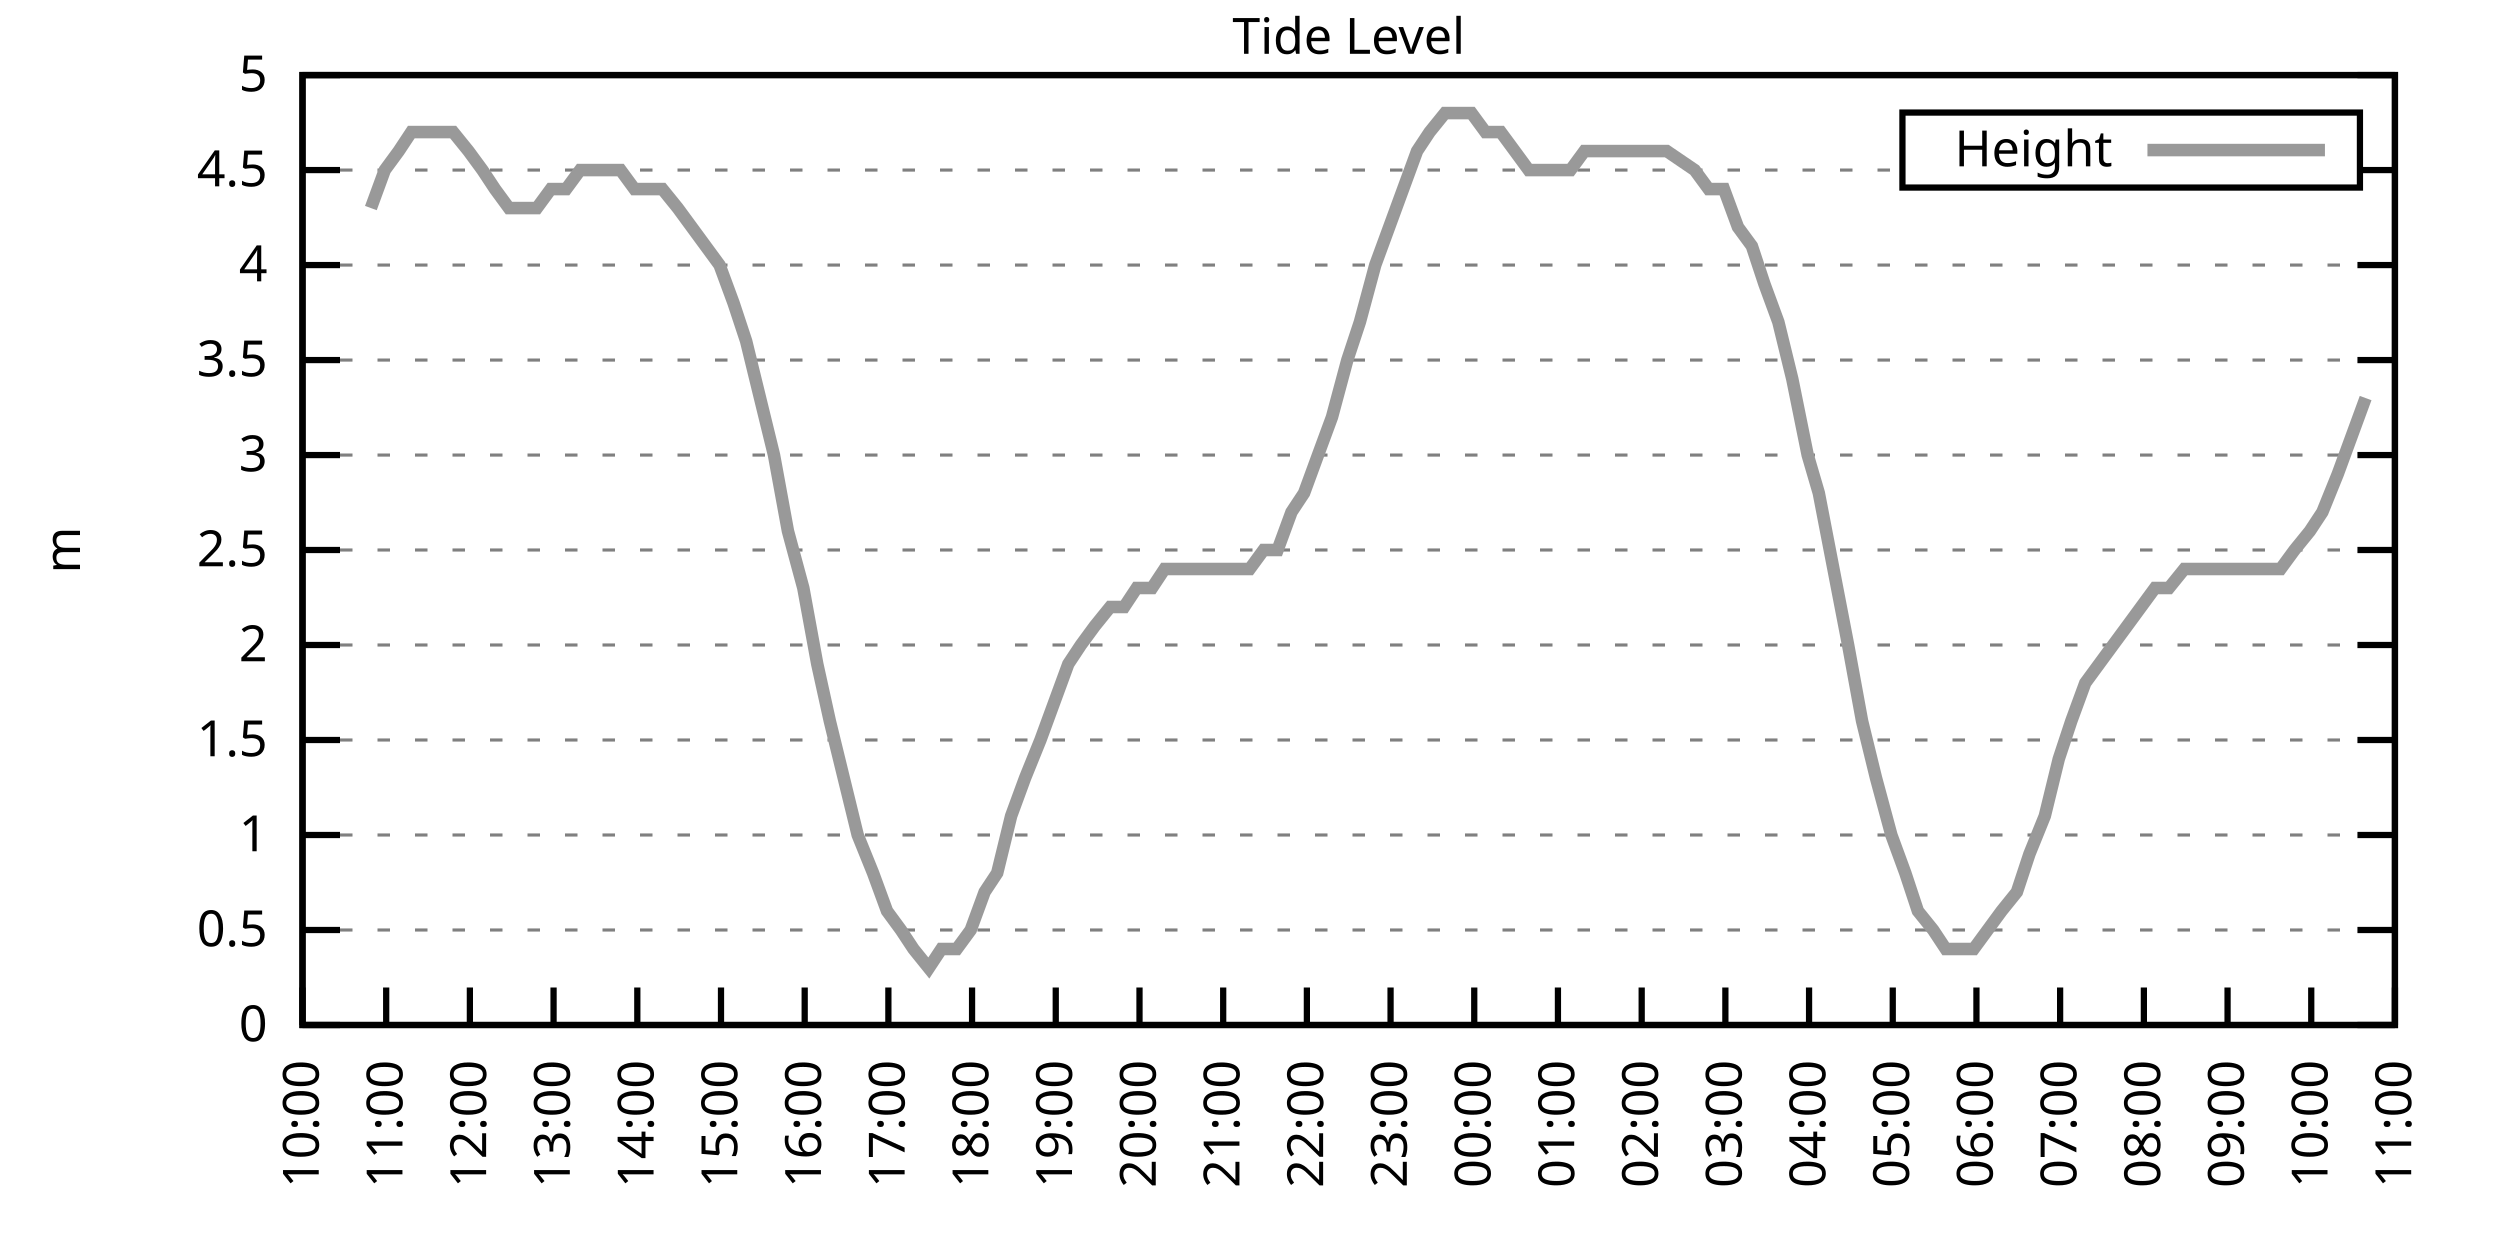
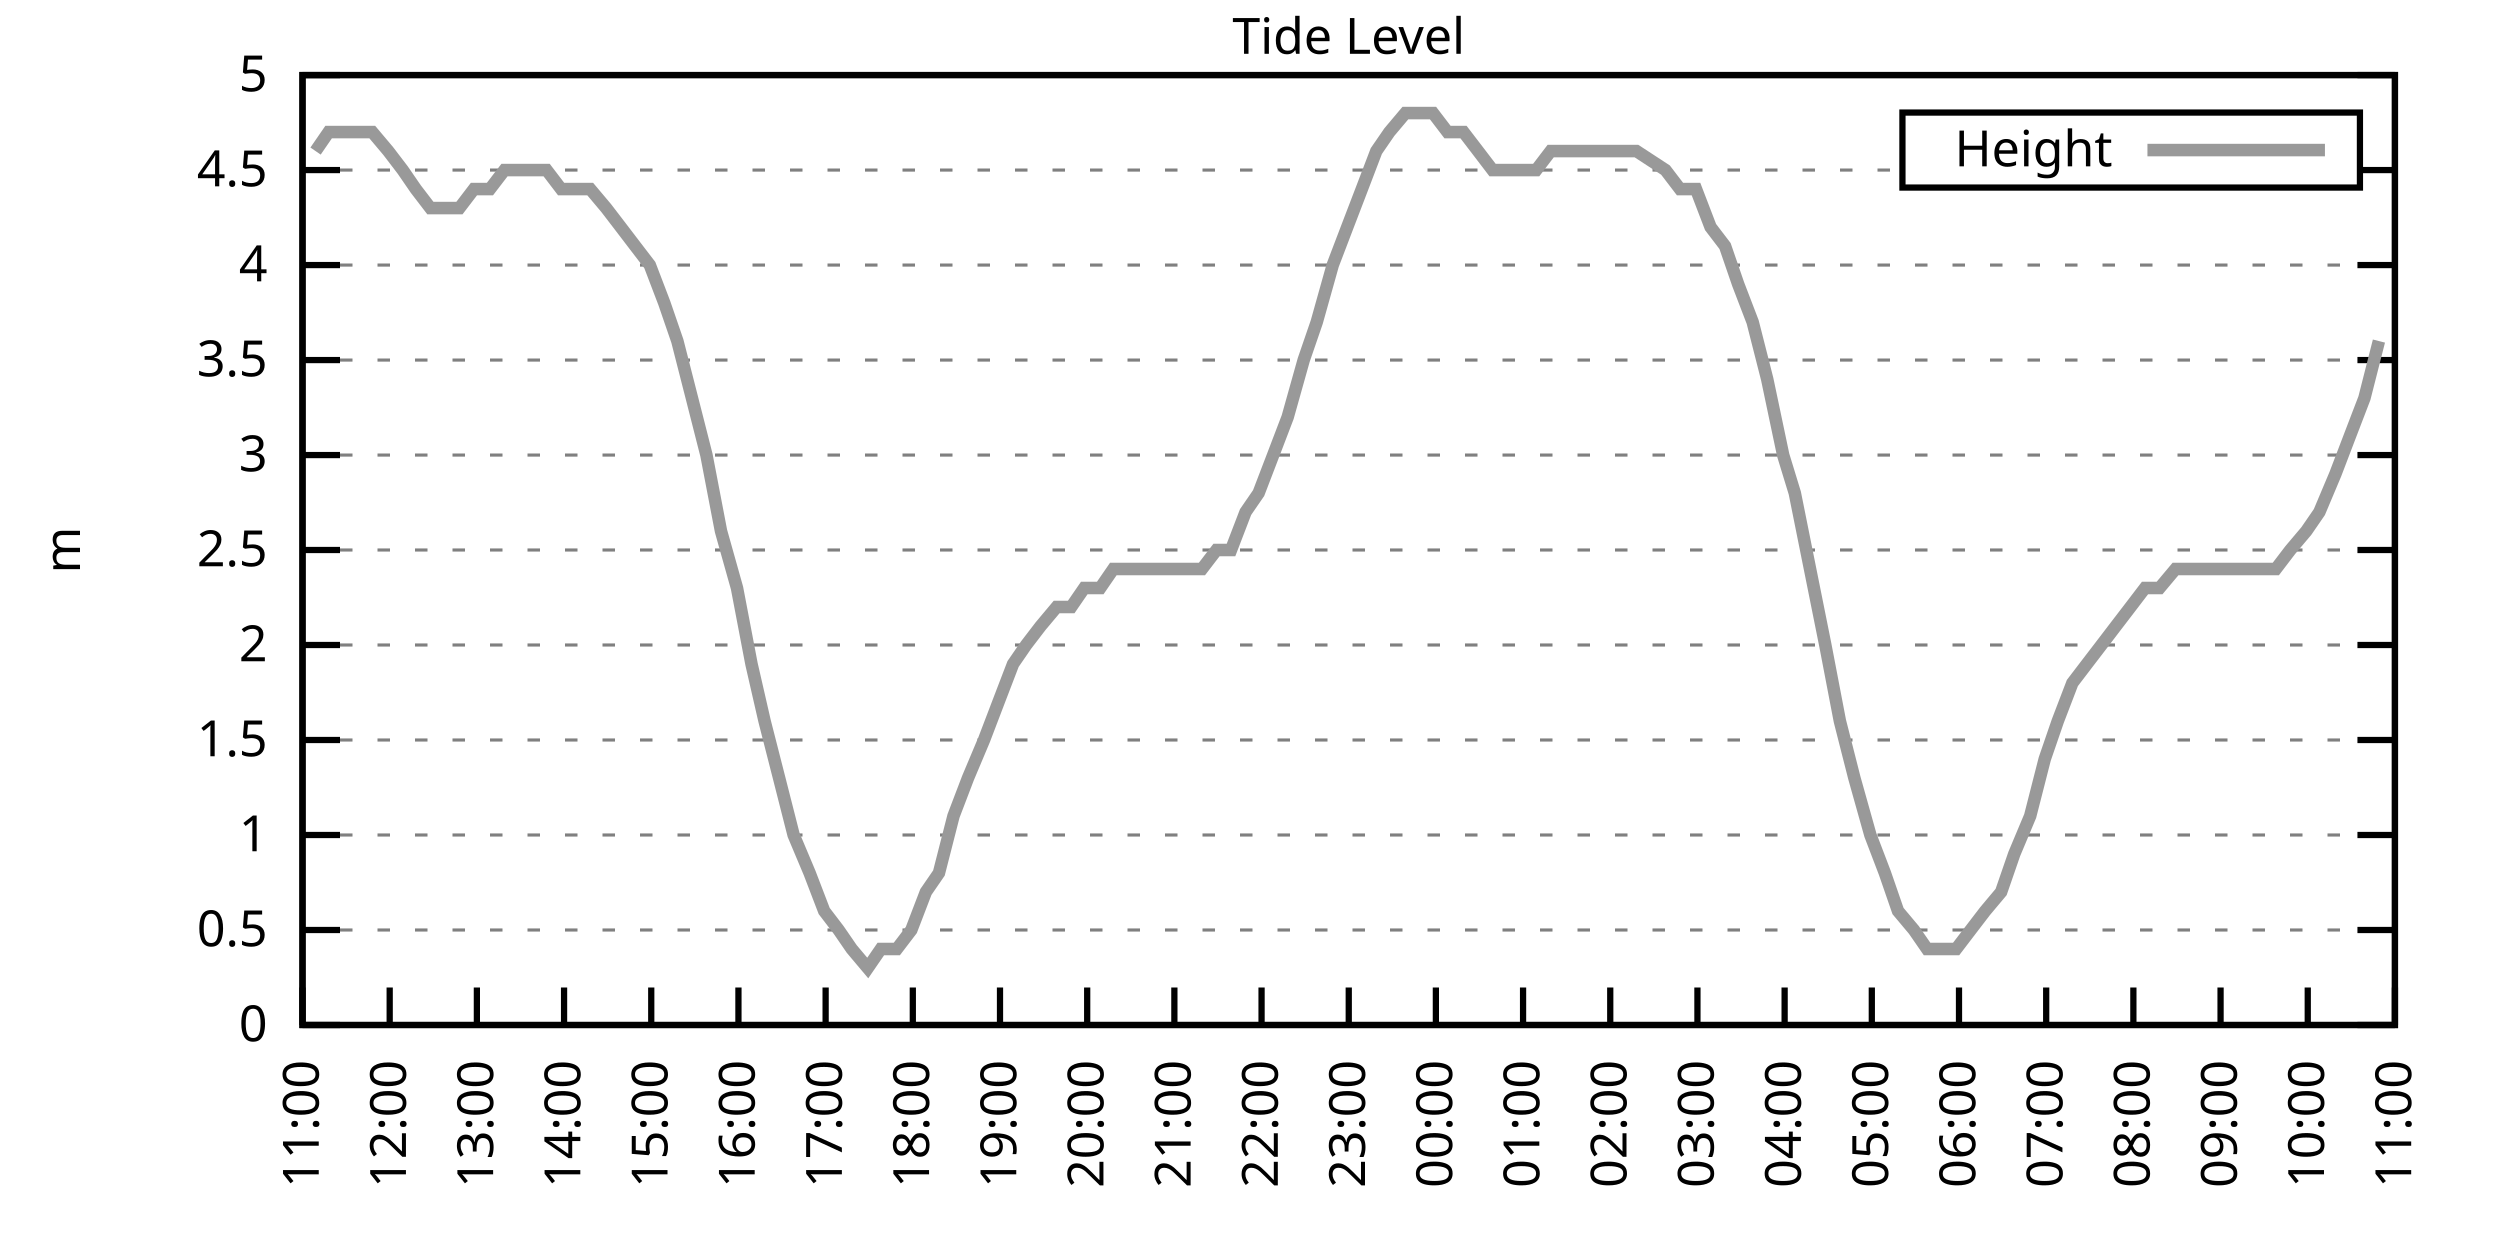
<svg xmlns="http://www.w3.org/2000/svg" xmlns:xlink="http://www.w3.org/1999/xlink" width="400" height="200" viewBox="0 0 400 200">
  <g id="gnuplot_canvas">
    <rect x="0" y="0" width="400" height="200" fill="none" />
    <defs>
      <circle id="gpDot" r="0.5" stroke-width="0.5" stroke="currentColor" />
      <path id="gpPt0" stroke-width="0.333" stroke="currentColor" d="M-1,0 h2 M0,-1 v2" />
      <path id="gpPt1" stroke-width="0.333" stroke="currentColor" d="M-1,-1 L1,1 M1,-1 L-1,1" />
      <path id="gpPt2" stroke-width="0.333" stroke="currentColor" d="M-1,0 L1,0 M0,-1 L0,1 M-1,-1 L1,1 M-1,1 L1,-1" />
      <rect id="gpPt3" stroke-width="0.333" stroke="currentColor" x="-1" y="-1" width="2" height="2" />
      <rect id="gpPt4" stroke-width="0.333" stroke="currentColor" fill="currentColor" x="-1" y="-1" width="2" height="2" />
      <circle id="gpPt5" stroke-width="0.333" stroke="currentColor" cx="0" cy="0" r="1" />
      <use xlink:href="#gpPt5" id="gpPt6" fill="currentColor" stroke="none" />
      <path id="gpPt7" stroke-width="0.333" stroke="currentColor" d="M0,-1.33 L-1.33,0.67 L1.33,0.67 z" />
      <use xlink:href="#gpPt7" id="gpPt8" fill="currentColor" stroke="none" />
      <use xlink:href="#gpPt7" id="gpPt9" stroke="currentColor" transform="rotate(180)" />
      <use xlink:href="#gpPt9" id="gpPt10" fill="currentColor" stroke="none" />
      <use xlink:href="#gpPt3" id="gpPt11" stroke="currentColor" transform="rotate(45)" />
      <use xlink:href="#gpPt11" id="gpPt12" fill="currentColor" stroke="none" />
      <path id="gpPt13" stroke-width="0.333" stroke="currentColor" d="M0,1.330 L1.265,0.411 L0.782,-1.067 L-0.782,-1.076 L-1.265,0.411 z" />
      <use xlink:href="#gpPt13" id="gpPt14" fill="currentColor" stroke="none" />
      <filter id="textbox" filterUnits="objectBoundingBox" x="0" y="0" height="1" width="1">
        <feFlood flood-color="white" flood-opacity="1" result="bgnd" />
        <feComposite in="SourceGraphic" in2="bgnd" operator="atop" />
      </filter>
      <filter id="greybox" filterUnits="objectBoundingBox" x="0" y="0" height="1" width="1">
        <feFlood flood-color="lightgrey" flood-opacity="1" result="grey" />
        <feComposite in="SourceGraphic" in2="grey" operator="atop" />
      </filter>
    </defs>
    <g fill="none" color="white" stroke="currentColor" stroke-width="1.00" stroke-linecap="butt" stroke-linejoin="miter">
</g>
    <g fill="none" color="black" stroke="currentColor" stroke-width="1.00" stroke-linecap="butt" stroke-linejoin="miter">
      <g stroke="none" shape-rendering="crispEdges">
        <polygon fill="rgb(255, 255, 255)" points="48.40,164.00 383.18,164.00 383.18,12.02 48.40,12.02 " />
      </g>
    </g>
    <g fill="none" color="black" stroke="currentColor" stroke-width="1.00" stroke-linecap="butt" stroke-linejoin="miter">
</g>
    <g fill="none" color="black" stroke="black" stroke-width="0.50" stroke-linecap="butt" stroke-linejoin="miter">
</g>
    <g fill="none" color="gray" stroke="currentColor" stroke-width="0.50" stroke-linecap="butt" stroke-linejoin="miter">
      <path stroke="gray" stroke-dasharray="2,4" class="gridline" d="M48.40,164.00 L383.19,164.00  " />
    </g>
    <g fill="none" color="gray" stroke="gray" stroke-width="1.00" stroke-linecap="butt" stroke-linejoin="miter">
</g>
    <g fill="none" color="black" stroke="currentColor" stroke-width="1.00" stroke-linecap="butt" stroke-linejoin="miter">
      <path stroke="black" d="M48.40,164.00 L54.40,164.00 M383.19,164.00 L377.19,164.00  " />
      <g transform="translate(42.80,166.60)" stroke="none" fill="black" font-family="Sans" font-size="8.00" text-anchor="end">
        <text>
          <tspan font-family="Sans"> 0</tspan>
        </text>
      </g>
    </g>
    <g fill="none" color="black" stroke="currentColor" stroke-width="1.00" stroke-linecap="butt" stroke-linejoin="miter">
</g>
    <g fill="none" color="black" stroke="black" stroke-width="0.50" stroke-linecap="butt" stroke-linejoin="miter">
</g>
    <g fill="none" color="gray" stroke="currentColor" stroke-width="0.50" stroke-linecap="butt" stroke-linejoin="miter">
      <path stroke="gray" stroke-dasharray="2,4" class="gridline" d="M48.40,148.80 L383.19,148.80  " />
    </g>
    <g fill="none" color="gray" stroke="gray" stroke-width="1.00" stroke-linecap="butt" stroke-linejoin="miter">
</g>
    <g fill="none" color="black" stroke="currentColor" stroke-width="1.00" stroke-linecap="butt" stroke-linejoin="miter">
      <path stroke="black" d="M48.40,148.80 L54.40,148.80 M383.19,148.80 L377.19,148.80  " />
      <g transform="translate(42.80,151.40)" stroke="none" fill="black" font-family="Sans" font-size="8.00" text-anchor="end">
        <text>
          <tspan font-family="Sans"> 0.5</tspan>
        </text>
      </g>
    </g>
    <g fill="none" color="black" stroke="currentColor" stroke-width="1.00" stroke-linecap="butt" stroke-linejoin="miter">
</g>
    <g fill="none" color="black" stroke="black" stroke-width="0.50" stroke-linecap="butt" stroke-linejoin="miter">
</g>
    <g fill="none" color="gray" stroke="currentColor" stroke-width="0.50" stroke-linecap="butt" stroke-linejoin="miter">
      <path stroke="gray" stroke-dasharray="2,4" class="gridline" d="M48.40,133.60 L383.19,133.60  " />
    </g>
    <g fill="none" color="gray" stroke="gray" stroke-width="1.00" stroke-linecap="butt" stroke-linejoin="miter">
</g>
    <g fill="none" color="black" stroke="currentColor" stroke-width="1.00" stroke-linecap="butt" stroke-linejoin="miter">
      <path stroke="black" d="M48.40,133.60 L54.40,133.60 M383.19,133.60 L377.19,133.60  " />
      <g transform="translate(42.80,136.20)" stroke="none" fill="black" font-family="Sans" font-size="8.00" text-anchor="end">
        <text>
          <tspan font-family="Sans"> 1</tspan>
        </text>
      </g>
    </g>
    <g fill="none" color="black" stroke="currentColor" stroke-width="1.00" stroke-linecap="butt" stroke-linejoin="miter">
</g>
    <g fill="none" color="black" stroke="black" stroke-width="0.50" stroke-linecap="butt" stroke-linejoin="miter">
</g>
    <g fill="none" color="gray" stroke="currentColor" stroke-width="0.50" stroke-linecap="butt" stroke-linejoin="miter">
      <path stroke="gray" stroke-dasharray="2,4" class="gridline" d="M48.40,118.40 L383.19,118.40  " />
    </g>
    <g fill="none" color="gray" stroke="gray" stroke-width="1.00" stroke-linecap="butt" stroke-linejoin="miter">
</g>
    <g fill="none" color="black" stroke="currentColor" stroke-width="1.00" stroke-linecap="butt" stroke-linejoin="miter">
      <path stroke="black" d="M48.40,118.40 L54.40,118.40 M383.19,118.40 L377.19,118.40  " />
      <g transform="translate(42.80,121.00)" stroke="none" fill="black" font-family="Sans" font-size="8.00" text-anchor="end">
        <text>
          <tspan font-family="Sans"> 1.5</tspan>
        </text>
      </g>
    </g>
    <g fill="none" color="black" stroke="currentColor" stroke-width="1.00" stroke-linecap="butt" stroke-linejoin="miter">
</g>
    <g fill="none" color="black" stroke="black" stroke-width="0.50" stroke-linecap="butt" stroke-linejoin="miter">
</g>
    <g fill="none" color="gray" stroke="currentColor" stroke-width="0.50" stroke-linecap="butt" stroke-linejoin="miter">
      <path stroke="gray" stroke-dasharray="2,4" class="gridline" d="M48.40,103.20 L383.19,103.20  " />
    </g>
    <g fill="none" color="gray" stroke="gray" stroke-width="1.00" stroke-linecap="butt" stroke-linejoin="miter">
</g>
    <g fill="none" color="black" stroke="currentColor" stroke-width="1.00" stroke-linecap="butt" stroke-linejoin="miter">
      <path stroke="black" d="M48.40,103.20 L54.40,103.20 M383.19,103.20 L377.19,103.20  " />
      <g transform="translate(42.80,105.80)" stroke="none" fill="black" font-family="Sans" font-size="8.00" text-anchor="end">
        <text>
          <tspan font-family="Sans"> 2</tspan>
        </text>
      </g>
    </g>
    <g fill="none" color="black" stroke="currentColor" stroke-width="1.00" stroke-linecap="butt" stroke-linejoin="miter">
</g>
    <g fill="none" color="black" stroke="black" stroke-width="0.50" stroke-linecap="butt" stroke-linejoin="miter">
</g>
    <g fill="none" color="gray" stroke="currentColor" stroke-width="0.50" stroke-linecap="butt" stroke-linejoin="miter">
      <path stroke="gray" stroke-dasharray="2,4" class="gridline" d="M48.40,88.00 L383.19,88.00  " />
    </g>
    <g fill="none" color="gray" stroke="gray" stroke-width="1.00" stroke-linecap="butt" stroke-linejoin="miter">
</g>
    <g fill="none" color="black" stroke="currentColor" stroke-width="1.00" stroke-linecap="butt" stroke-linejoin="miter">
      <path stroke="black" d="M48.40,88.00 L54.40,88.00 M383.19,88.00 L377.19,88.00  " />
      <g transform="translate(42.80,90.60)" stroke="none" fill="black" font-family="Sans" font-size="8.00" text-anchor="end">
        <text>
          <tspan font-family="Sans"> 2.5</tspan>
        </text>
      </g>
    </g>
    <g fill="none" color="black" stroke="currentColor" stroke-width="1.00" stroke-linecap="butt" stroke-linejoin="miter">
</g>
    <g fill="none" color="black" stroke="black" stroke-width="0.50" stroke-linecap="butt" stroke-linejoin="miter">
</g>
    <g fill="none" color="gray" stroke="currentColor" stroke-width="0.50" stroke-linecap="butt" stroke-linejoin="miter">
      <path stroke="gray" stroke-dasharray="2,4" class="gridline" d="M48.40,72.81 L383.19,72.81  " />
    </g>
    <g fill="none" color="gray" stroke="gray" stroke-width="1.00" stroke-linecap="butt" stroke-linejoin="miter">
</g>
    <g fill="none" color="black" stroke="currentColor" stroke-width="1.00" stroke-linecap="butt" stroke-linejoin="miter">
      <path stroke="black" d="M48.40,72.81 L54.40,72.81 M383.19,72.81 L377.19,72.81  " />
      <g transform="translate(42.80,75.41)" stroke="none" fill="black" font-family="Sans" font-size="8.00" text-anchor="end">
        <text>
          <tspan font-family="Sans"> 3</tspan>
        </text>
      </g>
    </g>
    <g fill="none" color="black" stroke="currentColor" stroke-width="1.00" stroke-linecap="butt" stroke-linejoin="miter">
</g>
    <g fill="none" color="black" stroke="black" stroke-width="0.50" stroke-linecap="butt" stroke-linejoin="miter">
</g>
    <g fill="none" color="gray" stroke="currentColor" stroke-width="0.50" stroke-linecap="butt" stroke-linejoin="miter">
      <path stroke="gray" stroke-dasharray="2,4" class="gridline" d="M48.40,57.61 L383.19,57.61  " />
    </g>
    <g fill="none" color="gray" stroke="gray" stroke-width="1.00" stroke-linecap="butt" stroke-linejoin="miter">
</g>
    <g fill="none" color="black" stroke="currentColor" stroke-width="1.00" stroke-linecap="butt" stroke-linejoin="miter">
      <path stroke="black" d="M48.40,57.61 L54.40,57.61 M383.19,57.61 L377.19,57.61  " />
      <g transform="translate(42.80,60.21)" stroke="none" fill="black" font-family="Sans" font-size="8.00" text-anchor="end">
        <text>
          <tspan font-family="Sans"> 3.5</tspan>
        </text>
      </g>
    </g>
    <g fill="none" color="black" stroke="currentColor" stroke-width="1.00" stroke-linecap="butt" stroke-linejoin="miter">
</g>
    <g fill="none" color="black" stroke="black" stroke-width="0.50" stroke-linecap="butt" stroke-linejoin="miter">
</g>
    <g fill="none" color="gray" stroke="currentColor" stroke-width="0.50" stroke-linecap="butt" stroke-linejoin="miter">
      <path stroke="gray" stroke-dasharray="2,4" class="gridline" d="M48.40,42.41 L383.19,42.41  " />
    </g>
    <g fill="none" color="gray" stroke="gray" stroke-width="1.00" stroke-linecap="butt" stroke-linejoin="miter">
</g>
    <g fill="none" color="black" stroke="currentColor" stroke-width="1.00" stroke-linecap="butt" stroke-linejoin="miter">
      <path stroke="black" d="M48.40,42.41 L54.40,42.41 M383.19,42.41 L377.19,42.41  " />
      <g transform="translate(42.80,45.01)" stroke="none" fill="black" font-family="Sans" font-size="8.00" text-anchor="end">
        <text>
          <tspan font-family="Sans"> 4</tspan>
        </text>
      </g>
    </g>
    <g fill="none" color="black" stroke="currentColor" stroke-width="1.00" stroke-linecap="butt" stroke-linejoin="miter">
</g>
    <g fill="none" color="black" stroke="black" stroke-width="0.50" stroke-linecap="butt" stroke-linejoin="miter">
</g>
    <g fill="none" color="gray" stroke="currentColor" stroke-width="0.50" stroke-linecap="butt" stroke-linejoin="miter">
      <path stroke="gray" stroke-dasharray="2,4" class="gridline" d="M48.40,27.21 L304.39,27.21 M377.59,27.21 L383.19,27.21  " />
    </g>
    <g fill="none" color="gray" stroke="gray" stroke-width="1.00" stroke-linecap="butt" stroke-linejoin="miter">
</g>
    <g fill="none" color="black" stroke="currentColor" stroke-width="1.00" stroke-linecap="butt" stroke-linejoin="miter">
      <path stroke="black" d="M48.40,27.21 L54.40,27.21 M383.19,27.21 L377.19,27.21  " />
      <g transform="translate(42.80,29.81)" stroke="none" fill="black" font-family="Sans" font-size="8.00" text-anchor="end">
        <text>
          <tspan font-family="Sans"> 4.5</tspan>
        </text>
      </g>
    </g>
    <g fill="none" color="black" stroke="currentColor" stroke-width="1.00" stroke-linecap="butt" stroke-linejoin="miter">
</g>
    <g fill="none" color="black" stroke="black" stroke-width="0.50" stroke-linecap="butt" stroke-linejoin="miter">
</g>
    <g fill="none" color="gray" stroke="currentColor" stroke-width="0.50" stroke-linecap="butt" stroke-linejoin="miter">
      <path stroke="gray" stroke-dasharray="2,4" class="gridline" d="M48.40,12.01 L383.19,12.01  " />
    </g>
    <g fill="none" color="gray" stroke="gray" stroke-width="1.00" stroke-linecap="butt" stroke-linejoin="miter">
</g>
    <g fill="none" color="black" stroke="currentColor" stroke-width="1.00" stroke-linecap="butt" stroke-linejoin="miter">
      <path stroke="black" d="M48.40,12.01 L54.40,12.01 M383.19,12.01 L377.19,12.01  " />
      <g transform="translate(42.80,14.61)" stroke="none" fill="black" font-family="Sans" font-size="8.00" text-anchor="end">
        <text>
          <tspan font-family="Sans"> 5</tspan>
        </text>
      </g>
    </g>
    <g fill="none" color="black" stroke="currentColor" stroke-width="1.00" stroke-linecap="butt" stroke-linejoin="miter">
      <path stroke="black" d="M48.40,164.00 L48.40,158.00  " />
      <g transform="translate(51.00,169.60) rotate(270.00)" stroke="none" fill="black" font-family="Sans" font-size="8.00" text-anchor="end">
        <text>
-           <tspan font-family="Sans">10:00</tspan>
-         </text>
-       </g>
-     </g>
-     <g fill="none" color="black" stroke="currentColor" stroke-width="1.00" stroke-linecap="butt" stroke-linejoin="miter">
-       <path stroke="black" d="M61.79,164.00 L61.79,158.00  " />
-       <g transform="translate(64.39,169.60) rotate(270.00)" stroke="none" fill="black" font-family="Sans" font-size="8.00" text-anchor="end">
-         <text>
          <tspan font-family="Sans">11:00</tspan>
        </text>
      </g>
    </g>
    <g fill="none" color="black" stroke="currentColor" stroke-width="1.00" stroke-linecap="butt" stroke-linejoin="miter">
-       <path stroke="black" d="M75.18,164.00 L75.18,158.00  " />
-       <g transform="translate(77.78,169.60) rotate(270.00)" stroke="none" fill="black" font-family="Sans" font-size="8.00" text-anchor="end">
+       <path stroke="black" d="M62.35,164.00 L62.35,158.00  " />
+       <g transform="translate(64.95,169.60) rotate(270.00)" stroke="none" fill="black" font-family="Sans" font-size="8.00" text-anchor="end">
        <text>
          <tspan font-family="Sans">12:00</tspan>
        </text>
      </g>
    </g>
    <g fill="none" color="black" stroke="currentColor" stroke-width="1.00" stroke-linecap="butt" stroke-linejoin="miter">
-       <path stroke="black" d="M88.57,164.00 L88.57,158.00  " />
-       <g transform="translate(91.17,169.60) rotate(270.00)" stroke="none" fill="black" font-family="Sans" font-size="8.00" text-anchor="end">
+       <path stroke="black" d="M76.30,164.00 L76.30,158.00  " />
+       <g transform="translate(78.90,169.60) rotate(270.00)" stroke="none" fill="black" font-family="Sans" font-size="8.00" text-anchor="end">
        <text>
          <tspan font-family="Sans">13:00</tspan>
        </text>
      </g>
    </g>
    <g fill="none" color="black" stroke="currentColor" stroke-width="1.00" stroke-linecap="butt" stroke-linejoin="miter">
-       <path stroke="black" d="M101.97,164.00 L101.97,158.00  " />
-       <g transform="translate(104.57,169.60) rotate(270.00)" stroke="none" fill="black" font-family="Sans" font-size="8.00" text-anchor="end">
+       <path stroke="black" d="M90.25,164.00 L90.25,158.00  " />
+       <g transform="translate(92.85,169.60) rotate(270.00)" stroke="none" fill="black" font-family="Sans" font-size="8.00" text-anchor="end">
        <text>
          <tspan font-family="Sans">14:00</tspan>
        </text>
      </g>
    </g>
    <g fill="none" color="black" stroke="currentColor" stroke-width="1.00" stroke-linecap="butt" stroke-linejoin="miter">
-       <path stroke="black" d="M115.36,164.00 L115.36,158.00  " />
-       <g transform="translate(117.96,169.60) rotate(270.00)" stroke="none" fill="black" font-family="Sans" font-size="8.00" text-anchor="end">
+       <path stroke="black" d="M104.20,164.00 L104.20,158.00  " />
+       <g transform="translate(106.80,169.60) rotate(270.00)" stroke="none" fill="black" font-family="Sans" font-size="8.00" text-anchor="end">
        <text>
          <tspan font-family="Sans">15:00</tspan>
        </text>
      </g>
    </g>
    <g fill="none" color="black" stroke="currentColor" stroke-width="1.00" stroke-linecap="butt" stroke-linejoin="miter">
-       <path stroke="black" d="M128.75,164.00 L128.75,158.00  " />
-       <g transform="translate(131.35,169.60) rotate(270.00)" stroke="none" fill="black" font-family="Sans" font-size="8.00" text-anchor="end">
+       <path stroke="black" d="M118.15,164.00 L118.15,158.00  " />
+       <g transform="translate(120.75,169.60) rotate(270.00)" stroke="none" fill="black" font-family="Sans" font-size="8.00" text-anchor="end">
        <text>
          <tspan font-family="Sans">16:00</tspan>
        </text>
      </g>
    </g>
    <g fill="none" color="black" stroke="currentColor" stroke-width="1.00" stroke-linecap="butt" stroke-linejoin="miter">
-       <path stroke="black" d="M142.14,164.00 L142.14,158.00  " />
-       <g transform="translate(144.74,169.60) rotate(270.00)" stroke="none" fill="black" font-family="Sans" font-size="8.00" text-anchor="end">
+       <path stroke="black" d="M132.10,164.00 L132.10,158.00  " />
+       <g transform="translate(134.70,169.60) rotate(270.00)" stroke="none" fill="black" font-family="Sans" font-size="8.00" text-anchor="end">
        <text>
          <tspan font-family="Sans">17:00</tspan>
        </text>
      </g>
    </g>
    <g fill="none" color="black" stroke="currentColor" stroke-width="1.00" stroke-linecap="butt" stroke-linejoin="miter">
-       <path stroke="black" d="M155.53,164.00 L155.53,158.00  " />
-       <g transform="translate(158.13,169.60) rotate(270.00)" stroke="none" fill="black" font-family="Sans" font-size="8.00" text-anchor="end">
+       <path stroke="black" d="M146.05,164.00 L146.05,158.00  " />
+       <g transform="translate(148.65,169.60) rotate(270.00)" stroke="none" fill="black" font-family="Sans" font-size="8.00" text-anchor="end">
        <text>
          <tspan font-family="Sans">18:00</tspan>
        </text>
      </g>
    </g>
    <g fill="none" color="black" stroke="currentColor" stroke-width="1.00" stroke-linecap="butt" stroke-linejoin="miter">
-       <path stroke="black" d="M168.92,164.00 L168.92,158.00  " />
-       <g transform="translate(171.52,169.60) rotate(270.00)" stroke="none" fill="black" font-family="Sans" font-size="8.00" text-anchor="end">
+       <path stroke="black" d="M160.00,164.00 L160.00,158.00  " />
+       <g transform="translate(162.60,169.60) rotate(270.00)" stroke="none" fill="black" font-family="Sans" font-size="8.00" text-anchor="end">
        <text>
          <tspan font-family="Sans">19:00</tspan>
        </text>
      </g>
    </g>
    <g fill="none" color="black" stroke="currentColor" stroke-width="1.00" stroke-linecap="butt" stroke-linejoin="miter">
-       <path stroke="black" d="M182.32,164.00 L182.32,158.00  " />
-       <g transform="translate(184.92,169.60) rotate(270.00)" stroke="none" fill="black" font-family="Sans" font-size="8.00" text-anchor="end">
+       <path stroke="black" d="M173.95,164.00 L173.95,158.00  " />
+       <g transform="translate(176.55,169.60) rotate(270.00)" stroke="none" fill="black" font-family="Sans" font-size="8.00" text-anchor="end">
        <text>
          <tspan font-family="Sans">20:00</tspan>
        </text>
      </g>
    </g>
    <g fill="none" color="black" stroke="currentColor" stroke-width="1.00" stroke-linecap="butt" stroke-linejoin="miter">
-       <path stroke="black" d="M195.71,164.00 L195.71,158.00  " />
-       <g transform="translate(198.31,169.60) rotate(270.00)" stroke="none" fill="black" font-family="Sans" font-size="8.00" text-anchor="end">
+       <path stroke="black" d="M187.90,164.00 L187.90,158.00  " />
+       <g transform="translate(190.50,169.60) rotate(270.00)" stroke="none" fill="black" font-family="Sans" font-size="8.00" text-anchor="end">
        <text>
          <tspan font-family="Sans">21:00</tspan>
        </text>
      </g>
    </g>
    <g fill="none" color="black" stroke="currentColor" stroke-width="1.00" stroke-linecap="butt" stroke-linejoin="miter">
-       <path stroke="black" d="M209.10,164.00 L209.10,158.00  " />
-       <g transform="translate(211.70,169.60) rotate(270.00)" stroke="none" fill="black" font-family="Sans" font-size="8.00" text-anchor="end">
+       <path stroke="black" d="M201.85,164.00 L201.85,158.00  " />
+       <g transform="translate(204.45,169.60) rotate(270.00)" stroke="none" fill="black" font-family="Sans" font-size="8.00" text-anchor="end">
        <text>
          <tspan font-family="Sans">22:00</tspan>
        </text>
      </g>
    </g>
    <g fill="none" color="black" stroke="currentColor" stroke-width="1.00" stroke-linecap="butt" stroke-linejoin="miter">
-       <path stroke="black" d="M222.49,164.00 L222.49,158.00  " />
-       <g transform="translate(225.09,169.60) rotate(270.00)" stroke="none" fill="black" font-family="Sans" font-size="8.00" text-anchor="end">
+       <path stroke="black" d="M215.80,164.00 L215.80,158.00  " />
+       <g transform="translate(218.40,169.60) rotate(270.00)" stroke="none" fill="black" font-family="Sans" font-size="8.00" text-anchor="end">
        <text>
          <tspan font-family="Sans">23:00</tspan>
        </text>
      </g>
    </g>
    <g fill="none" color="black" stroke="currentColor" stroke-width="1.00" stroke-linecap="butt" stroke-linejoin="miter">
-       <path stroke="black" d="M235.88,164.00 L235.88,158.00  " />
-       <g transform="translate(238.48,169.60) rotate(270.00)" stroke="none" fill="black" font-family="Sans" font-size="8.00" text-anchor="end">
+       <path stroke="black" d="M229.74,164.00 L229.74,158.00  " />
+       <g transform="translate(232.34,169.60) rotate(270.00)" stroke="none" fill="black" font-family="Sans" font-size="8.00" text-anchor="end">
        <text>
          <tspan font-family="Sans">00:00</tspan>
        </text>
      </g>
    </g>
    <g fill="none" color="black" stroke="currentColor" stroke-width="1.00" stroke-linecap="butt" stroke-linejoin="miter">
-       <path stroke="black" d="M249.27,164.00 L249.27,158.00  " />
-       <g transform="translate(251.87,169.60) rotate(270.00)" stroke="none" fill="black" font-family="Sans" font-size="8.00" text-anchor="end">
+       <path stroke="black" d="M243.69,164.00 L243.69,158.00  " />
+       <g transform="translate(246.29,169.60) rotate(270.00)" stroke="none" fill="black" font-family="Sans" font-size="8.00" text-anchor="end">
        <text>
          <tspan font-family="Sans">01:00</tspan>
        </text>
      </g>
    </g>
    <g fill="none" color="black" stroke="currentColor" stroke-width="1.00" stroke-linecap="butt" stroke-linejoin="miter">
-       <path stroke="black" d="M262.67,164.00 L262.67,158.00  " />
-       <g transform="translate(265.27,169.60) rotate(270.00)" stroke="none" fill="black" font-family="Sans" font-size="8.00" text-anchor="end">
+       <path stroke="black" d="M257.64,164.00 L257.64,158.00  " />
+       <g transform="translate(260.24,169.60) rotate(270.00)" stroke="none" fill="black" font-family="Sans" font-size="8.00" text-anchor="end">
        <text>
          <tspan font-family="Sans">02:00</tspan>
        </text>
      </g>
    </g>
    <g fill="none" color="black" stroke="currentColor" stroke-width="1.00" stroke-linecap="butt" stroke-linejoin="miter">
-       <path stroke="black" d="M276.06,164.00 L276.06,158.00  " />
-       <g transform="translate(278.66,169.60) rotate(270.00)" stroke="none" fill="black" font-family="Sans" font-size="8.00" text-anchor="end">
+       <path stroke="black" d="M271.59,164.00 L271.59,158.00  " />
+       <g transform="translate(274.19,169.60) rotate(270.00)" stroke="none" fill="black" font-family="Sans" font-size="8.00" text-anchor="end">
        <text>
          <tspan font-family="Sans">03:00</tspan>
        </text>
      </g>
    </g>
    <g fill="none" color="black" stroke="currentColor" stroke-width="1.00" stroke-linecap="butt" stroke-linejoin="miter">
-       <path stroke="black" d="M289.45,164.00 L289.45,158.00  " />
-       <g transform="translate(292.05,169.60) rotate(270.00)" stroke="none" fill="black" font-family="Sans" font-size="8.00" text-anchor="end">
+       <path stroke="black" d="M285.54,164.00 L285.54,158.00  " />
+       <g transform="translate(288.14,169.60) rotate(270.00)" stroke="none" fill="black" font-family="Sans" font-size="8.00" text-anchor="end">
        <text>
          <tspan font-family="Sans">04:00</tspan>
        </text>
      </g>
    </g>
    <g fill="none" color="black" stroke="currentColor" stroke-width="1.00" stroke-linecap="butt" stroke-linejoin="miter">
-       <path stroke="black" d="M302.84,164.00 L302.84,158.00  " />
-       <g transform="translate(305.44,169.60) rotate(270.00)" stroke="none" fill="black" font-family="Sans" font-size="8.00" text-anchor="end">
+       <path stroke="black" d="M299.49,164.00 L299.49,158.00  " />
+       <g transform="translate(302.09,169.60) rotate(270.00)" stroke="none" fill="black" font-family="Sans" font-size="8.00" text-anchor="end">
        <text>
          <tspan font-family="Sans">05:00</tspan>
        </text>
      </g>
    </g>
    <g fill="none" color="black" stroke="currentColor" stroke-width="1.00" stroke-linecap="butt" stroke-linejoin="miter">
-       <path stroke="black" d="M316.23,164.00 L316.23,158.00  " />
-       <g transform="translate(318.83,169.60) rotate(270.00)" stroke="none" fill="black" font-family="Sans" font-size="8.00" text-anchor="end">
+       <path stroke="black" d="M313.44,164.00 L313.44,158.00  " />
+       <g transform="translate(316.04,169.60) rotate(270.00)" stroke="none" fill="black" font-family="Sans" font-size="8.00" text-anchor="end">
        <text>
          <tspan font-family="Sans">06:00</tspan>
        </text>
      </g>
    </g>
    <g fill="none" color="black" stroke="currentColor" stroke-width="1.00" stroke-linecap="butt" stroke-linejoin="miter">
-       <path stroke="black" d="M329.62,164.00 L329.62,158.00  " />
-       <g transform="translate(332.22,169.60) rotate(270.00)" stroke="none" fill="black" font-family="Sans" font-size="8.00" text-anchor="end">
+       <path stroke="black" d="M327.39,164.00 L327.39,158.00  " />
+       <g transform="translate(329.99,169.60) rotate(270.00)" stroke="none" fill="black" font-family="Sans" font-size="8.00" text-anchor="end">
        <text>
          <tspan font-family="Sans">07:00</tspan>
        </text>
      </g>
    </g>
    <g fill="none" color="black" stroke="currentColor" stroke-width="1.00" stroke-linecap="butt" stroke-linejoin="miter">
-       <path stroke="black" d="M343.02,164.00 L343.02,158.00  " />
-       <g transform="translate(345.62,169.60) rotate(270.00)" stroke="none" fill="black" font-family="Sans" font-size="8.00" text-anchor="end">
+       <path stroke="black" d="M341.34,164.00 L341.34,158.00  " />
+       <g transform="translate(343.94,169.60) rotate(270.00)" stroke="none" fill="black" font-family="Sans" font-size="8.00" text-anchor="end">
        <text>
          <tspan font-family="Sans">08:00</tspan>
        </text>
      </g>
    </g>
    <g fill="none" color="black" stroke="currentColor" stroke-width="1.00" stroke-linecap="butt" stroke-linejoin="miter">
-       <path stroke="black" d="M356.41,164.00 L356.41,158.00  " />
-       <g transform="translate(359.01,169.60) rotate(270.00)" stroke="none" fill="black" font-family="Sans" font-size="8.00" text-anchor="end">
+       <path stroke="black" d="M355.29,164.00 L355.29,158.00  " />
+       <g transform="translate(357.89,169.60) rotate(270.00)" stroke="none" fill="black" font-family="Sans" font-size="8.00" text-anchor="end">
        <text>
          <tspan font-family="Sans">09:00</tspan>
        </text>
      </g>
    </g>
    <g fill="none" color="black" stroke="currentColor" stroke-width="1.00" stroke-linecap="butt" stroke-linejoin="miter">
-       <path stroke="black" d="M369.80,164.00 L369.80,158.00  " />
-       <g transform="translate(372.40,169.60) rotate(270.00)" stroke="none" fill="black" font-family="Sans" font-size="8.00" text-anchor="end">
+       <path stroke="black" d="M369.24,164.00 L369.24,158.00  " />
+       <g transform="translate(371.84,169.60) rotate(270.00)" stroke="none" fill="black" font-family="Sans" font-size="8.00" text-anchor="end">
        <text>
          <tspan font-family="Sans">10:00</tspan>
        </text>
      </g>
    </g>
    <g fill="none" color="black" stroke="currentColor" stroke-width="1.00" stroke-linecap="butt" stroke-linejoin="miter">
      <path stroke="black" d="M383.19,164.00 L383.19,158.00  " />
      <g transform="translate(385.79,169.60) rotate(270.00)" stroke="none" fill="black" font-family="Sans" font-size="8.00" text-anchor="end">
        <text>
          <tspan font-family="Sans">11:00</tspan>
        </text>
      </g>
    </g>
    <g fill="none" color="black" stroke="currentColor" stroke-width="1.00" stroke-linecap="butt" stroke-linejoin="miter">
</g>
    <g fill="none" color="black" stroke="currentColor" stroke-width="1.00" stroke-linecap="butt" stroke-linejoin="miter">
      <path stroke="black" d="M48.40,12.01 L48.40,164.00 L383.19,164.00 L383.19,12.01 L48.40,12.01 Z  " />
    </g>
    <g fill="none" color="black" stroke="currentColor" stroke-width="1.00" stroke-linecap="butt" stroke-linejoin="miter">
</g>
    <g fill="none" color="black" stroke="currentColor" stroke-width="1.00" stroke-linecap="butt" stroke-linejoin="miter">
      <path stroke="black" d="M304.39,30.01 L304.39,18.01 L377.59,18.01 L377.59,30.01 L304.39,30.01 Z  " />
    </g>
    <g id="Tide_level_plot_1">
      <g fill="none" color="white" stroke="black" stroke-width="2.00" stroke-linecap="butt" stroke-linejoin="miter">
</g>
      <g fill="none" color="black" stroke="currentColor" stroke-width="2.00" stroke-linecap="butt" stroke-linejoin="miter">
        <g transform="translate(337.99,26.61)" stroke="none" fill="black" font-family="Sans" font-size="8.00" text-anchor="end">
          <text>
            <tspan font-family="Sans">Height</tspan>
          </text>
        </g>
      </g>
      <g fill="none" color="black" stroke="currentColor" stroke-width="2.00" stroke-linecap="butt" stroke-linejoin="miter">
-         <path stroke="rgb(153, 153, 153)" d="M343.59,24.01 L371.99,24.01 M59.34,33.29 L61.57,27.21 L63.80,24.17 L65.81,21.13 L68.04,21.13 L70.50,21.13   L72.50,21.13 L74.96,24.17 L77.19,27.21 L79.20,30.25 L81.43,33.29 L83.66,33.29 L85.90,33.29 L88.13,30.25   L90.58,30.25 L92.82,27.21 L94.82,27.21 L97.06,27.21 L99.29,27.21 L101.52,30.25 L103.75,30.25 L105.98,30.25   L108.44,33.29 L110.67,36.33 L112.90,39.37 L115.13,42.41 L117.37,48.49 L119.38,54.57 L121.61,63.69 L123.84,72.81   L126.07,84.97 L128.53,94.08 L130.76,106.24 L132.77,115.36 L135.00,124.48 L137.23,133.60 L139.69,139.68 L141.92,145.76   L144.15,148.80 L146.16,151.84 L148.61,154.88 L150.62,151.84 L153.08,151.84 L155.31,148.80 L157.54,142.72 L159.55,139.68   L161.78,130.56 L164.01,124.48 L166.47,118.40 L168.70,112.32 L170.93,106.24 L172.94,103.20 L175.17,100.16 L177.63,97.12   L179.86,97.12 L181.87,94.08 L184.32,94.08 L186.33,91.04 L188.57,91.04 L190.80,91.04 L193.25,91.04 L195.26,91.04   L197.49,91.04 L199.95,91.04 L202.18,88.00 L204.41,88.00 L206.64,81.93 L208.65,78.89 L210.88,72.81 L213.12,66.73   L215.57,57.61 L217.58,51.53 L220.04,42.41 L222.27,36.33 L224.50,30.25 L226.73,24.17 L228.74,21.13 L231.20,18.09   L233.20,18.09 L235.44,18.09 L237.67,21.13 L240.12,21.13 L242.36,24.17 L244.59,27.21 L246.60,27.21 L248.60,27.21   L251.28,27.21 L253.51,24.17 L255.52,24.17 L257.76,24.17 L260.21,24.17 L262.22,24.17 L264.45,24.17 L266.68,24.17   L271.15,27.21 L273.38,30.25 L275.83,30.25 L278.07,36.33 L280.30,39.37 L282.31,45.45 L284.54,51.53 L286.77,60.65   L289.23,72.81 L291.01,78.89 L295.70,103.20 L297.93,115.36 L300.16,124.48 L302.62,133.60 L304.85,139.68 L306.86,145.76   L309.31,148.80 L311.32,151.84 L313.55,151.84 L315.79,151.84 L318.02,148.80 L320.25,145.76 L322.70,142.72 L324.71,136.64   L327.17,130.56 L329.40,121.44 L331.41,115.36 L333.64,109.28 L335.87,106.24 L338.10,103.20 L340.34,100.16 L342.57,97.12   L344.80,94.08 L347.03,94.08 L349.49,91.04 L351.72,91.04 L353.73,91.04 L356.18,91.04 L358.42,91.04 L360.42,91.04   L362.88,91.04 L364.89,91.04 L367.12,88.00 L369.58,84.97 L371.58,81.93 L374.04,75.85 L376.27,69.77 L378.50,63.69    " />
+         <path stroke="rgb(153, 153, 153)" d="M343.59,24.01 L371.99,24.01 M50.49,24.17 L52.58,21.13 L54.91,21.13 L57.47,21.13 L59.56,21.13 L62.12,24.17   L64.44,27.21 L66.53,30.25 L68.86,33.29 L71.18,33.29 L73.51,33.29 L75.83,30.25 L78.39,30.25 L80.72,27.21   L82.81,27.21 L85.13,27.21 L87.46,27.21 L89.78,30.25 L92.11,30.25 L94.43,30.25 L96.99,33.29 L99.32,36.33   L101.64,39.37 L103.97,42.41 L106.29,48.49 L108.38,54.57 L110.71,63.69 L113.03,72.81 L115.36,84.97 L117.92,94.08   L120.24,106.24 L122.33,115.36 L124.66,124.48 L126.98,133.60 L129.54,139.68 L131.87,145.76 L134.19,148.80 L136.28,151.84   L138.84,154.88 L140.93,151.84 L143.49,151.84 L145.81,148.80 L148.14,142.72 L150.23,139.68 L152.56,130.56 L154.88,124.48   L157.44,118.40 L159.76,112.32 L162.09,106.24 L164.18,103.20 L166.51,100.16 L169.06,97.12 L171.39,97.12 L173.48,94.08   L176.04,94.08 L178.13,91.04 L180.46,91.04 L182.78,91.04 L185.34,91.04 L187.43,91.04 L189.76,91.04 L192.31,91.04   L194.64,88.00 L196.96,88.00 L199.29,81.93 L201.38,78.89 L203.71,72.81 L206.03,66.73 L208.59,57.61 L210.68,51.53   L213.24,42.41 L215.56,36.33 L217.89,30.25 L220.21,24.17 L222.30,21.13 L224.86,18.09 L226.95,18.09 L229.28,18.09   L231.60,21.13 L234.16,21.13 L236.49,24.17 L238.81,27.21 L240.90,27.21 L243.00,27.21 L245.79,27.21 L248.11,24.17   L250.20,24.17 L252.53,24.17 L255.09,24.17 L257.18,24.17 L259.50,24.17 L261.83,24.17 L266.48,27.21 L268.80,30.25   L271.36,30.25 L273.69,36.33 L276.01,39.37 L278.10,45.45 L280.43,51.53 L282.75,60.65 L285.31,72.81 L287.17,78.89   L292.05,103.20 L294.38,115.36 L296.70,124.48 L299.26,133.60 L301.58,139.68 L303.68,145.76 L306.23,148.80 L308.33,151.84   L310.65,151.84 L312.98,151.84 L315.30,148.80 L317.63,145.76 L320.18,142.72 L322.28,136.64 L324.83,130.56 L327.16,121.44   L329.25,115.36 L331.58,109.28 L333.90,106.24 L336.23,103.20 L338.55,100.16 L340.88,97.12 L343.20,94.08 L345.53,94.08   L348.08,91.04 L350.41,91.04 L352.50,91.04 L355.06,91.04 L357.38,91.04 L359.48,91.04 L362.03,91.04 L364.13,91.04   L366.45,88.00 L369.01,84.97 L371.10,81.93 L373.66,75.85 L375.98,69.77 L378.31,63.69 L380.63,54.57  " />
      </g>
    </g>
    <g fill="none" color="black" stroke="currentColor" stroke-width="2.00" stroke-linecap="butt" stroke-linejoin="miter">
</g>
    <g fill="none" color="black" stroke="black" stroke-width="1.00" stroke-linecap="butt" stroke-linejoin="miter">
</g>
    <g fill="none" color="black" stroke="currentColor" stroke-width="1.00" stroke-linecap="butt" stroke-linejoin="miter">
      <path stroke="black" d="M48.40,12.01 L48.40,164.00 L383.19,164.00 L383.19,12.01 L48.40,12.01 Z  " />
      <g transform="translate(12.80,88.01) rotate(270.00)" stroke="none" fill="black" font-family="Sans" font-size="8.00" text-anchor="middle">
        <text>
          <tspan font-family="Sans">m</tspan>
        </text>
      </g>
    </g>
    <g fill="none" color="black" stroke="currentColor" stroke-width="1.00" stroke-linecap="butt" stroke-linejoin="miter">
</g>
    <g fill="none" color="black" stroke="currentColor" stroke-width="1.00" stroke-linecap="butt" stroke-linejoin="miter">
      <g transform="translate(215.79,8.61)" stroke="none" fill="black" font-family="Sans" font-size="8.00" text-anchor="middle">
        <text>
          <tspan font-family="Sans">Tide Level</tspan>
        </text>
      </g>
    </g>
    <g fill="none" color="black" stroke="currentColor" stroke-width="1.00" stroke-linecap="butt" stroke-linejoin="miter">
</g>
  </g>
</svg>
